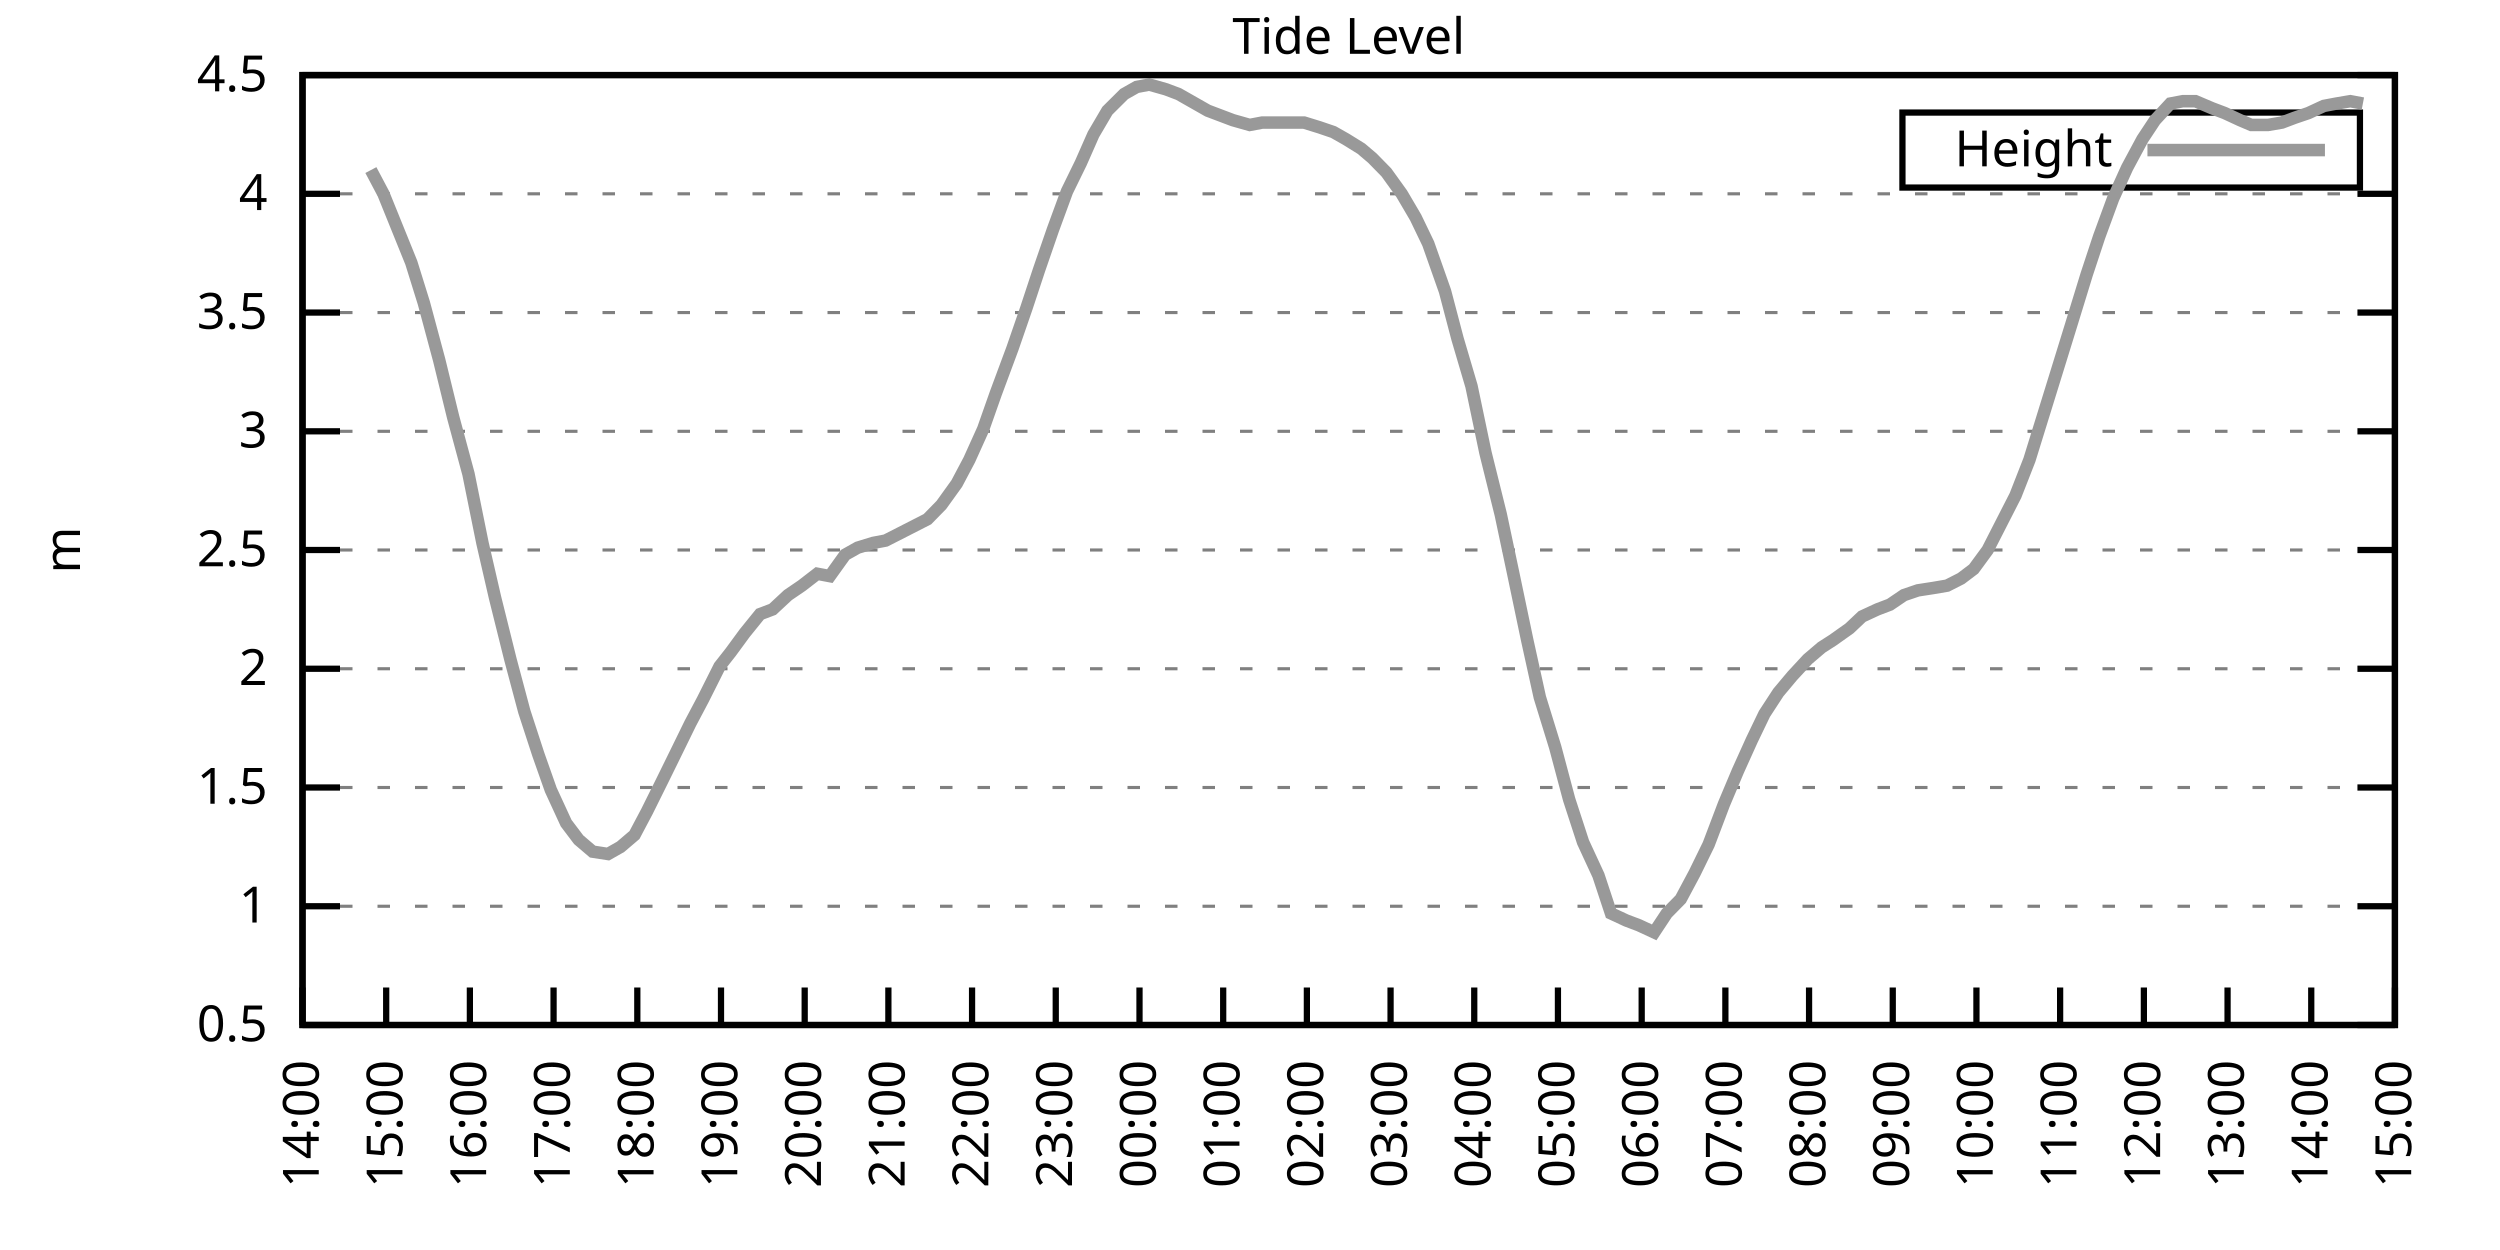
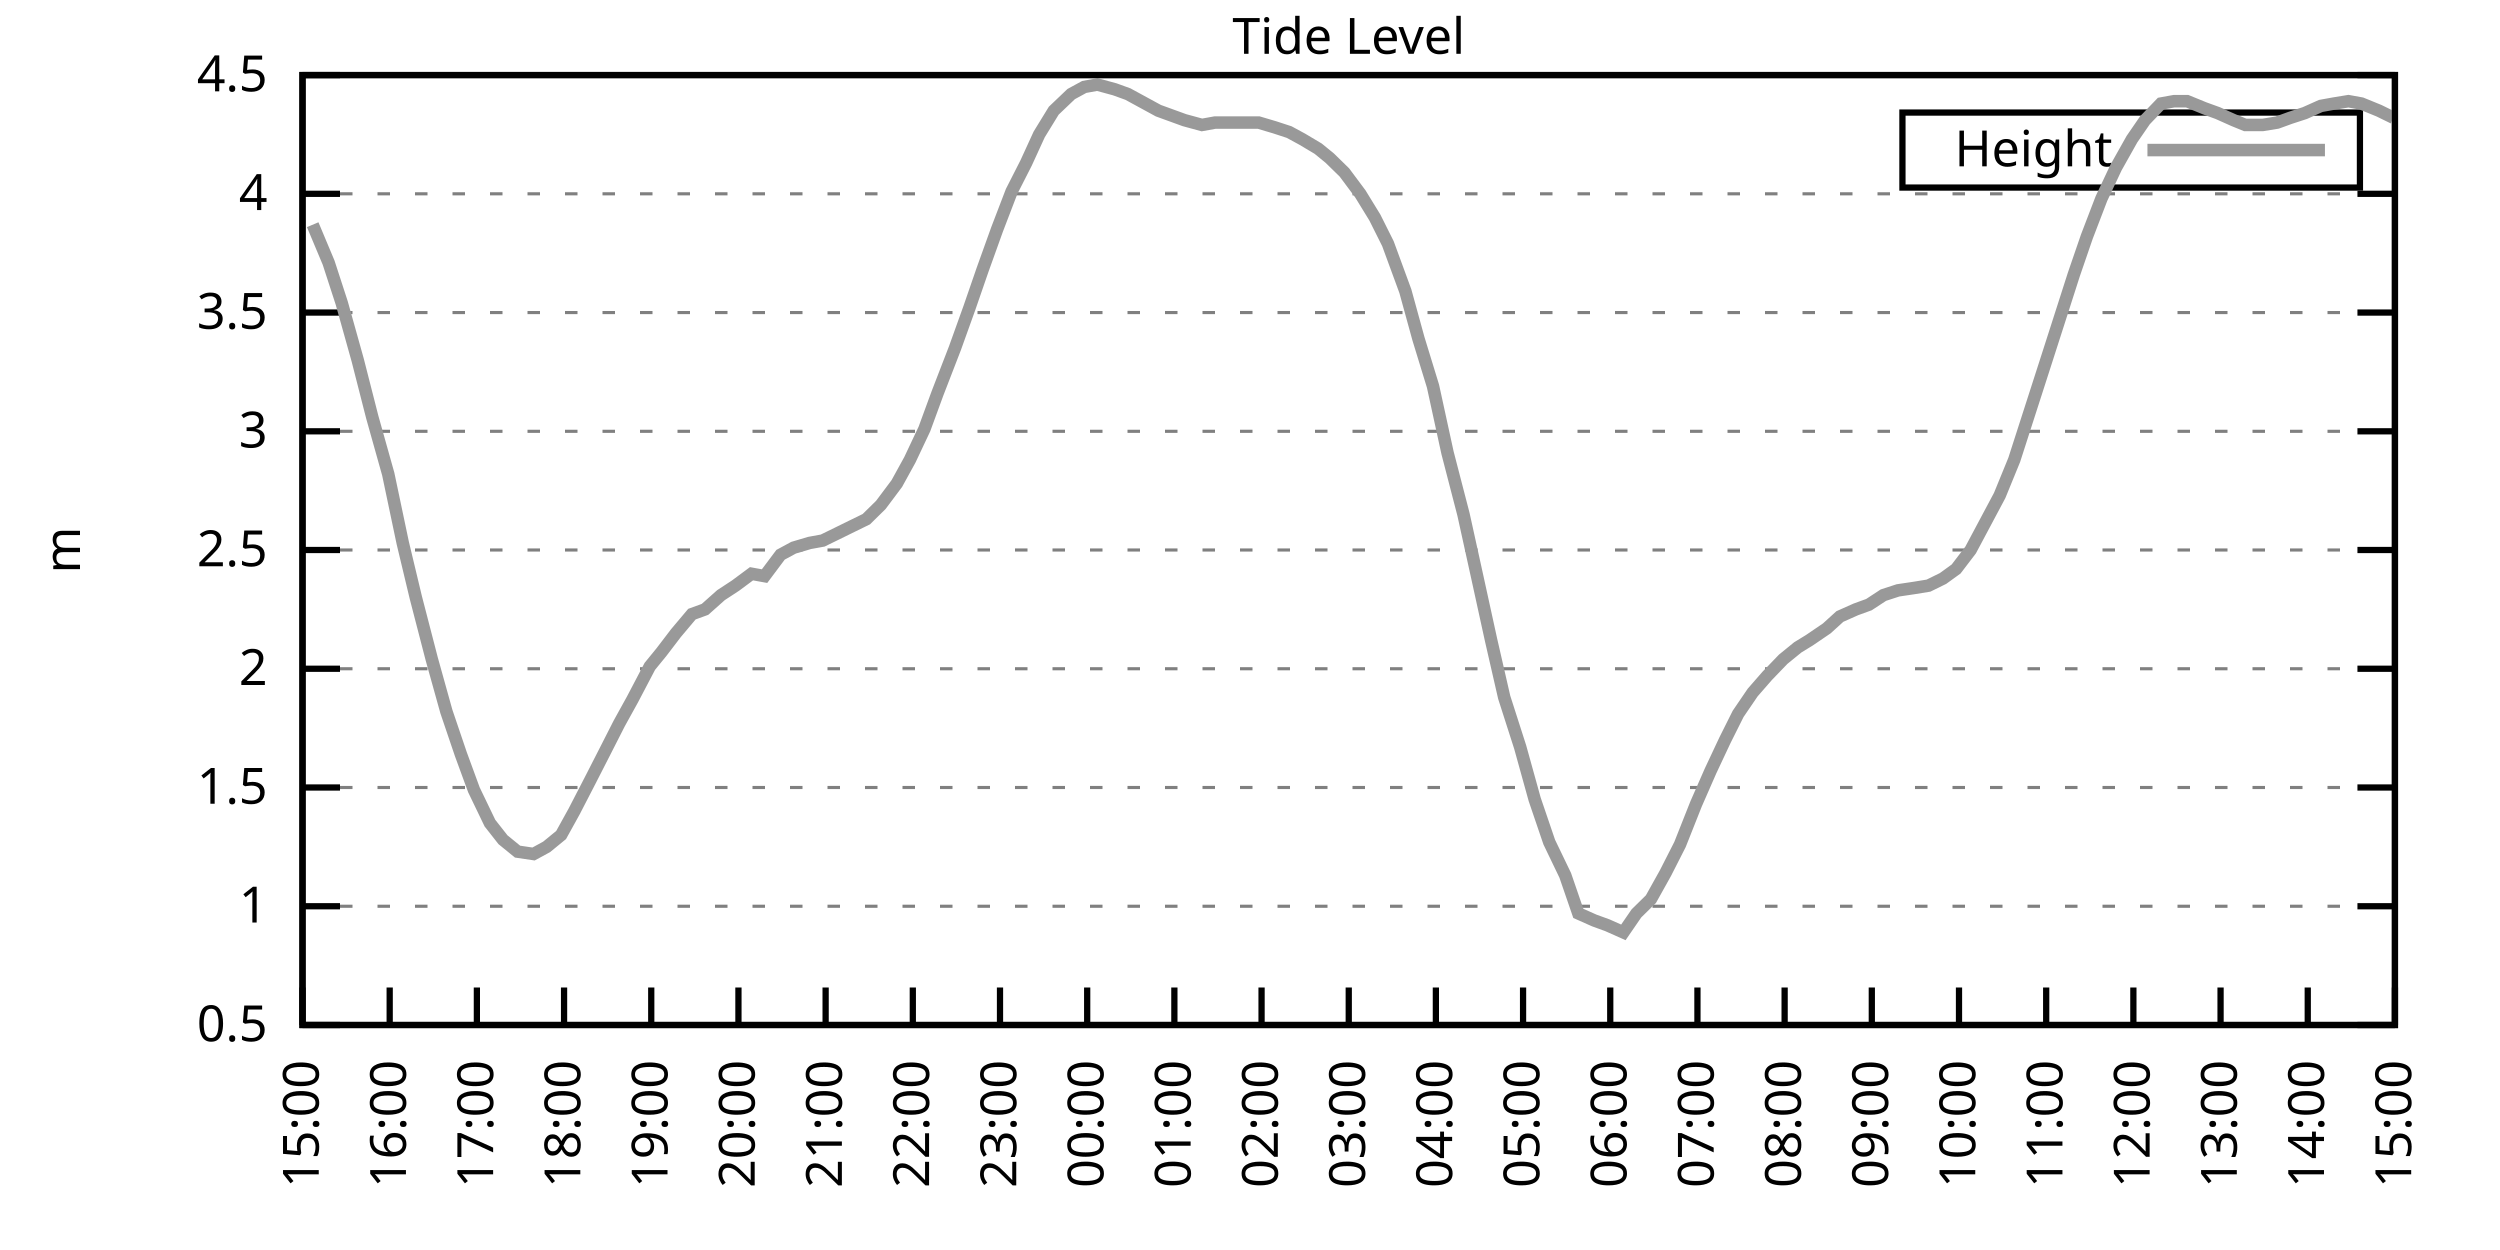
<svg xmlns="http://www.w3.org/2000/svg" xmlns:xlink="http://www.w3.org/1999/xlink" width="400" height="200" viewBox="0 0 400 200">
  <g id="gnuplot_canvas">
    <rect x="0" y="0" width="400" height="200" fill="none" />
    <defs>
      <circle id="gpDot" r="0.5" stroke-width="0.5" stroke="currentColor" />
      <path id="gpPt0" stroke-width="0.333" stroke="currentColor" d="M-1,0 h2 M0,-1 v2" />
      <path id="gpPt1" stroke-width="0.333" stroke="currentColor" d="M-1,-1 L1,1 M1,-1 L-1,1" />
      <path id="gpPt2" stroke-width="0.333" stroke="currentColor" d="M-1,0 L1,0 M0,-1 L0,1 M-1,-1 L1,1 M-1,1 L1,-1" />
      <rect id="gpPt3" stroke-width="0.333" stroke="currentColor" x="-1" y="-1" width="2" height="2" />
      <rect id="gpPt4" stroke-width="0.333" stroke="currentColor" fill="currentColor" x="-1" y="-1" width="2" height="2" />
      <circle id="gpPt5" stroke-width="0.333" stroke="currentColor" cx="0" cy="0" r="1" />
      <use xlink:href="#gpPt5" id="gpPt6" fill="currentColor" stroke="none" />
      <path id="gpPt7" stroke-width="0.333" stroke="currentColor" d="M0,-1.33 L-1.33,0.67 L1.33,0.67 z" />
      <use xlink:href="#gpPt7" id="gpPt8" fill="currentColor" stroke="none" />
      <use xlink:href="#gpPt7" id="gpPt9" stroke="currentColor" transform="rotate(180)" />
      <use xlink:href="#gpPt9" id="gpPt10" fill="currentColor" stroke="none" />
      <use xlink:href="#gpPt3" id="gpPt11" stroke="currentColor" transform="rotate(45)" />
      <use xlink:href="#gpPt11" id="gpPt12" fill="currentColor" stroke="none" />
      <path id="gpPt13" stroke-width="0.333" stroke="currentColor" d="M0,1.330 L1.265,0.411 L0.782,-1.067 L-0.782,-1.076 L-1.265,0.411 z" />
      <use xlink:href="#gpPt13" id="gpPt14" fill="currentColor" stroke="none" />
      <filter id="textbox" filterUnits="objectBoundingBox" x="0" y="0" height="1" width="1">
        <feFlood flood-color="white" flood-opacity="1" result="bgnd" />
        <feComposite in="SourceGraphic" in2="bgnd" operator="atop" />
      </filter>
      <filter id="greybox" filterUnits="objectBoundingBox" x="0" y="0" height="1" width="1">
        <feFlood flood-color="lightgrey" flood-opacity="1" result="grey" />
        <feComposite in="SourceGraphic" in2="grey" operator="atop" />
      </filter>
    </defs>
    <g fill="none" color="white" stroke="currentColor" stroke-width="1.00" stroke-linecap="butt" stroke-linejoin="miter">
</g>
    <g fill="none" color="black" stroke="currentColor" stroke-width="1.00" stroke-linecap="butt" stroke-linejoin="miter">
      <g stroke="none" shape-rendering="crispEdges">
        <polygon fill="rgb(255, 255, 255)" points="48.40,164.00 383.18,164.00 383.18,12.02 48.40,12.02 " />
      </g>
    </g>
    <g fill="none" color="black" stroke="currentColor" stroke-width="1.00" stroke-linecap="butt" stroke-linejoin="miter">
</g>
    <g fill="none" color="black" stroke="black" stroke-width="0.50" stroke-linecap="butt" stroke-linejoin="miter">
</g>
    <g fill="none" color="gray" stroke="currentColor" stroke-width="0.50" stroke-linecap="butt" stroke-linejoin="miter">
      <path stroke="gray" stroke-dasharray="2,4" class="gridline" d="M48.40,164.00 L383.19,164.00  " />
    </g>
    <g fill="none" color="gray" stroke="gray" stroke-width="1.00" stroke-linecap="butt" stroke-linejoin="miter">
</g>
    <g fill="none" color="black" stroke="currentColor" stroke-width="1.00" stroke-linecap="butt" stroke-linejoin="miter">
      <path stroke="black" d="M48.40,164.00 L54.40,164.00 M383.19,164.00 L377.19,164.00  " />
      <g transform="translate(42.80,166.60)" stroke="none" fill="black" font-family="Sans" font-size="8.00" text-anchor="end">
        <text>
          <tspan font-family="Sans"> 0.5</tspan>
        </text>
      </g>
    </g>
    <g fill="none" color="black" stroke="currentColor" stroke-width="1.00" stroke-linecap="butt" stroke-linejoin="miter">
</g>
    <g fill="none" color="black" stroke="black" stroke-width="0.50" stroke-linecap="butt" stroke-linejoin="miter">
</g>
    <g fill="none" color="gray" stroke="currentColor" stroke-width="0.50" stroke-linecap="butt" stroke-linejoin="miter">
      <path stroke="gray" stroke-dasharray="2,4" class="gridline" d="M48.40,145.00 L383.19,145.00  " />
    </g>
    <g fill="none" color="gray" stroke="gray" stroke-width="1.00" stroke-linecap="butt" stroke-linejoin="miter">
</g>
    <g fill="none" color="black" stroke="currentColor" stroke-width="1.00" stroke-linecap="butt" stroke-linejoin="miter">
      <path stroke="black" d="M48.40,145.00 L54.40,145.00 M383.19,145.00 L377.19,145.00  " />
      <g transform="translate(42.80,147.60)" stroke="none" fill="black" font-family="Sans" font-size="8.00" text-anchor="end">
        <text>
          <tspan font-family="Sans"> 1</tspan>
        </text>
      </g>
    </g>
    <g fill="none" color="black" stroke="currentColor" stroke-width="1.00" stroke-linecap="butt" stroke-linejoin="miter">
</g>
    <g fill="none" color="black" stroke="black" stroke-width="0.50" stroke-linecap="butt" stroke-linejoin="miter">
</g>
    <g fill="none" color="gray" stroke="currentColor" stroke-width="0.50" stroke-linecap="butt" stroke-linejoin="miter">
      <path stroke="gray" stroke-dasharray="2,4" class="gridline" d="M48.40,126.00 L383.19,126.00  " />
    </g>
    <g fill="none" color="gray" stroke="gray" stroke-width="1.00" stroke-linecap="butt" stroke-linejoin="miter">
</g>
    <g fill="none" color="black" stroke="currentColor" stroke-width="1.00" stroke-linecap="butt" stroke-linejoin="miter">
      <path stroke="black" d="M48.40,126.00 L54.40,126.00 M383.19,126.00 L377.19,126.00  " />
      <g transform="translate(42.80,128.60)" stroke="none" fill="black" font-family="Sans" font-size="8.00" text-anchor="end">
        <text>
          <tspan font-family="Sans"> 1.5</tspan>
        </text>
      </g>
    </g>
    <g fill="none" color="black" stroke="currentColor" stroke-width="1.00" stroke-linecap="butt" stroke-linejoin="miter">
</g>
    <g fill="none" color="black" stroke="black" stroke-width="0.50" stroke-linecap="butt" stroke-linejoin="miter">
</g>
    <g fill="none" color="gray" stroke="currentColor" stroke-width="0.50" stroke-linecap="butt" stroke-linejoin="miter">
      <path stroke="gray" stroke-dasharray="2,4" class="gridline" d="M48.40,107.00 L383.19,107.00  " />
    </g>
    <g fill="none" color="gray" stroke="gray" stroke-width="1.00" stroke-linecap="butt" stroke-linejoin="miter">
</g>
    <g fill="none" color="black" stroke="currentColor" stroke-width="1.00" stroke-linecap="butt" stroke-linejoin="miter">
      <path stroke="black" d="M48.40,107.00 L54.40,107.00 M383.19,107.00 L377.19,107.00  " />
      <g transform="translate(42.80,109.60)" stroke="none" fill="black" font-family="Sans" font-size="8.00" text-anchor="end">
        <text>
          <tspan font-family="Sans"> 2</tspan>
        </text>
      </g>
    </g>
    <g fill="none" color="black" stroke="currentColor" stroke-width="1.00" stroke-linecap="butt" stroke-linejoin="miter">
</g>
    <g fill="none" color="black" stroke="black" stroke-width="0.50" stroke-linecap="butt" stroke-linejoin="miter">
</g>
    <g fill="none" color="gray" stroke="currentColor" stroke-width="0.50" stroke-linecap="butt" stroke-linejoin="miter">
      <path stroke="gray" stroke-dasharray="2,4" class="gridline" d="M48.40,88.00 L383.19,88.00  " />
    </g>
    <g fill="none" color="gray" stroke="gray" stroke-width="1.00" stroke-linecap="butt" stroke-linejoin="miter">
</g>
    <g fill="none" color="black" stroke="currentColor" stroke-width="1.00" stroke-linecap="butt" stroke-linejoin="miter">
      <path stroke="black" d="M48.40,88.00 L54.40,88.00 M383.19,88.00 L377.19,88.00  " />
      <g transform="translate(42.80,90.60)" stroke="none" fill="black" font-family="Sans" font-size="8.00" text-anchor="end">
        <text>
          <tspan font-family="Sans"> 2.5</tspan>
        </text>
      </g>
    </g>
    <g fill="none" color="black" stroke="currentColor" stroke-width="1.00" stroke-linecap="butt" stroke-linejoin="miter">
</g>
    <g fill="none" color="black" stroke="black" stroke-width="0.50" stroke-linecap="butt" stroke-linejoin="miter">
</g>
    <g fill="none" color="gray" stroke="currentColor" stroke-width="0.50" stroke-linecap="butt" stroke-linejoin="miter">
      <path stroke="gray" stroke-dasharray="2,4" class="gridline" d="M48.40,69.01 L383.19,69.01  " />
    </g>
    <g fill="none" color="gray" stroke="gray" stroke-width="1.00" stroke-linecap="butt" stroke-linejoin="miter">
</g>
    <g fill="none" color="black" stroke="currentColor" stroke-width="1.00" stroke-linecap="butt" stroke-linejoin="miter">
      <path stroke="black" d="M48.40,69.01 L54.40,69.01 M383.19,69.01 L377.19,69.01  " />
      <g transform="translate(42.80,71.61)" stroke="none" fill="black" font-family="Sans" font-size="8.00" text-anchor="end">
        <text>
          <tspan font-family="Sans"> 3</tspan>
        </text>
      </g>
    </g>
    <g fill="none" color="black" stroke="currentColor" stroke-width="1.00" stroke-linecap="butt" stroke-linejoin="miter">
</g>
    <g fill="none" color="black" stroke="black" stroke-width="0.50" stroke-linecap="butt" stroke-linejoin="miter">
</g>
    <g fill="none" color="gray" stroke="currentColor" stroke-width="0.50" stroke-linecap="butt" stroke-linejoin="miter">
      <path stroke="gray" stroke-dasharray="2,4" class="gridline" d="M48.40,50.01 L383.19,50.01  " />
    </g>
    <g fill="none" color="gray" stroke="gray" stroke-width="1.00" stroke-linecap="butt" stroke-linejoin="miter">
</g>
    <g fill="none" color="black" stroke="currentColor" stroke-width="1.00" stroke-linecap="butt" stroke-linejoin="miter">
      <path stroke="black" d="M48.40,50.01 L54.40,50.01 M383.19,50.01 L377.19,50.01  " />
      <g transform="translate(42.80,52.61)" stroke="none" fill="black" font-family="Sans" font-size="8.00" text-anchor="end">
        <text>
          <tspan font-family="Sans"> 3.5</tspan>
        </text>
      </g>
    </g>
    <g fill="none" color="black" stroke="currentColor" stroke-width="1.00" stroke-linecap="butt" stroke-linejoin="miter">
</g>
    <g fill="none" color="black" stroke="black" stroke-width="0.50" stroke-linecap="butt" stroke-linejoin="miter">
</g>
    <g fill="none" color="gray" stroke="currentColor" stroke-width="0.50" stroke-linecap="butt" stroke-linejoin="miter">
      <path stroke="gray" stroke-dasharray="2,4" class="gridline" d="M48.40,31.01 L383.19,31.01  " />
    </g>
    <g fill="none" color="gray" stroke="gray" stroke-width="1.00" stroke-linecap="butt" stroke-linejoin="miter">
</g>
    <g fill="none" color="black" stroke="currentColor" stroke-width="1.00" stroke-linecap="butt" stroke-linejoin="miter">
      <path stroke="black" d="M48.40,31.01 L54.40,31.01 M383.19,31.01 L377.19,31.01  " />
      <g transform="translate(42.80,33.61)" stroke="none" fill="black" font-family="Sans" font-size="8.00" text-anchor="end">
        <text>
          <tspan font-family="Sans"> 4</tspan>
        </text>
      </g>
    </g>
    <g fill="none" color="black" stroke="currentColor" stroke-width="1.00" stroke-linecap="butt" stroke-linejoin="miter">
</g>
    <g fill="none" color="black" stroke="black" stroke-width="0.50" stroke-linecap="butt" stroke-linejoin="miter">
</g>
    <g fill="none" color="gray" stroke="currentColor" stroke-width="0.50" stroke-linecap="butt" stroke-linejoin="miter">
      <path stroke="gray" stroke-dasharray="2,4" class="gridline" d="M48.40,12.01 L383.19,12.01  " />
    </g>
    <g fill="none" color="gray" stroke="gray" stroke-width="1.00" stroke-linecap="butt" stroke-linejoin="miter">
</g>
    <g fill="none" color="black" stroke="currentColor" stroke-width="1.00" stroke-linecap="butt" stroke-linejoin="miter">
      <path stroke="black" d="M48.40,12.01 L54.40,12.01 M383.19,12.01 L377.19,12.01  " />
      <g transform="translate(42.80,14.61)" stroke="none" fill="black" font-family="Sans" font-size="8.00" text-anchor="end">
        <text>
          <tspan font-family="Sans"> 4.5</tspan>
        </text>
      </g>
    </g>
    <g fill="none" color="black" stroke="currentColor" stroke-width="1.00" stroke-linecap="butt" stroke-linejoin="miter">
      <path stroke="black" d="M48.40,164.00 L48.40,158.00  " />
      <g transform="translate(51.00,169.60) rotate(270.00)" stroke="none" fill="black" font-family="Sans" font-size="8.00" text-anchor="end">
        <text>
-           <tspan font-family="Sans">14:00</tspan>
-         </text>
-       </g>
-     </g>
-     <g fill="none" color="black" stroke="currentColor" stroke-width="1.00" stroke-linecap="butt" stroke-linejoin="miter">
-       <path stroke="black" d="M61.79,164.00 L61.79,158.00  " />
-       <g transform="translate(64.39,169.60) rotate(270.00)" stroke="none" fill="black" font-family="Sans" font-size="8.00" text-anchor="end">
-         <text>
          <tspan font-family="Sans">15:00</tspan>
        </text>
      </g>
    </g>
    <g fill="none" color="black" stroke="currentColor" stroke-width="1.00" stroke-linecap="butt" stroke-linejoin="miter">
-       <path stroke="black" d="M75.18,164.00 L75.18,158.00  " />
-       <g transform="translate(77.78,169.60) rotate(270.00)" stroke="none" fill="black" font-family="Sans" font-size="8.00" text-anchor="end">
+       <path stroke="black" d="M62.35,164.00 L62.35,158.00  " />
+       <g transform="translate(64.95,169.60) rotate(270.00)" stroke="none" fill="black" font-family="Sans" font-size="8.00" text-anchor="end">
        <text>
          <tspan font-family="Sans">16:00</tspan>
        </text>
      </g>
    </g>
    <g fill="none" color="black" stroke="currentColor" stroke-width="1.00" stroke-linecap="butt" stroke-linejoin="miter">
-       <path stroke="black" d="M88.57,164.00 L88.57,158.00  " />
-       <g transform="translate(91.17,169.60) rotate(270.00)" stroke="none" fill="black" font-family="Sans" font-size="8.00" text-anchor="end">
+       <path stroke="black" d="M76.30,164.00 L76.30,158.00  " />
+       <g transform="translate(78.90,169.60) rotate(270.00)" stroke="none" fill="black" font-family="Sans" font-size="8.00" text-anchor="end">
        <text>
          <tspan font-family="Sans">17:00</tspan>
        </text>
      </g>
    </g>
    <g fill="none" color="black" stroke="currentColor" stroke-width="1.00" stroke-linecap="butt" stroke-linejoin="miter">
-       <path stroke="black" d="M101.97,164.00 L101.97,158.00  " />
-       <g transform="translate(104.57,169.60) rotate(270.00)" stroke="none" fill="black" font-family="Sans" font-size="8.00" text-anchor="end">
+       <path stroke="black" d="M90.25,164.00 L90.25,158.00  " />
+       <g transform="translate(92.85,169.60) rotate(270.00)" stroke="none" fill="black" font-family="Sans" font-size="8.00" text-anchor="end">
        <text>
          <tspan font-family="Sans">18:00</tspan>
        </text>
      </g>
    </g>
    <g fill="none" color="black" stroke="currentColor" stroke-width="1.00" stroke-linecap="butt" stroke-linejoin="miter">
-       <path stroke="black" d="M115.36,164.00 L115.36,158.00  " />
-       <g transform="translate(117.96,169.60) rotate(270.00)" stroke="none" fill="black" font-family="Sans" font-size="8.00" text-anchor="end">
+       <path stroke="black" d="M104.20,164.00 L104.20,158.00  " />
+       <g transform="translate(106.80,169.60) rotate(270.00)" stroke="none" fill="black" font-family="Sans" font-size="8.00" text-anchor="end">
        <text>
          <tspan font-family="Sans">19:00</tspan>
        </text>
      </g>
    </g>
    <g fill="none" color="black" stroke="currentColor" stroke-width="1.00" stroke-linecap="butt" stroke-linejoin="miter">
-       <path stroke="black" d="M128.75,164.00 L128.75,158.00  " />
-       <g transform="translate(131.35,169.60) rotate(270.00)" stroke="none" fill="black" font-family="Sans" font-size="8.00" text-anchor="end">
+       <path stroke="black" d="M118.15,164.00 L118.15,158.00  " />
+       <g transform="translate(120.75,169.60) rotate(270.00)" stroke="none" fill="black" font-family="Sans" font-size="8.00" text-anchor="end">
        <text>
          <tspan font-family="Sans">20:00</tspan>
        </text>
      </g>
    </g>
    <g fill="none" color="black" stroke="currentColor" stroke-width="1.00" stroke-linecap="butt" stroke-linejoin="miter">
-       <path stroke="black" d="M142.14,164.00 L142.14,158.00  " />
-       <g transform="translate(144.74,169.60) rotate(270.00)" stroke="none" fill="black" font-family="Sans" font-size="8.00" text-anchor="end">
+       <path stroke="black" d="M132.10,164.00 L132.10,158.00  " />
+       <g transform="translate(134.70,169.60) rotate(270.00)" stroke="none" fill="black" font-family="Sans" font-size="8.00" text-anchor="end">
        <text>
          <tspan font-family="Sans">21:00</tspan>
        </text>
      </g>
    </g>
    <g fill="none" color="black" stroke="currentColor" stroke-width="1.00" stroke-linecap="butt" stroke-linejoin="miter">
-       <path stroke="black" d="M155.53,164.00 L155.53,158.00  " />
-       <g transform="translate(158.13,169.60) rotate(270.00)" stroke="none" fill="black" font-family="Sans" font-size="8.00" text-anchor="end">
+       <path stroke="black" d="M146.05,164.00 L146.05,158.00  " />
+       <g transform="translate(148.65,169.60) rotate(270.00)" stroke="none" fill="black" font-family="Sans" font-size="8.00" text-anchor="end">
        <text>
          <tspan font-family="Sans">22:00</tspan>
        </text>
      </g>
    </g>
    <g fill="none" color="black" stroke="currentColor" stroke-width="1.00" stroke-linecap="butt" stroke-linejoin="miter">
-       <path stroke="black" d="M168.92,164.00 L168.92,158.00  " />
-       <g transform="translate(171.52,169.60) rotate(270.00)" stroke="none" fill="black" font-family="Sans" font-size="8.00" text-anchor="end">
+       <path stroke="black" d="M160.00,164.00 L160.00,158.00  " />
+       <g transform="translate(162.60,169.60) rotate(270.00)" stroke="none" fill="black" font-family="Sans" font-size="8.00" text-anchor="end">
        <text>
          <tspan font-family="Sans">23:00</tspan>
        </text>
      </g>
    </g>
    <g fill="none" color="black" stroke="currentColor" stroke-width="1.00" stroke-linecap="butt" stroke-linejoin="miter">
-       <path stroke="black" d="M182.32,164.00 L182.32,158.00  " />
-       <g transform="translate(184.92,169.60) rotate(270.00)" stroke="none" fill="black" font-family="Sans" font-size="8.00" text-anchor="end">
+       <path stroke="black" d="M173.95,164.00 L173.95,158.00  " />
+       <g transform="translate(176.55,169.60) rotate(270.00)" stroke="none" fill="black" font-family="Sans" font-size="8.00" text-anchor="end">
        <text>
          <tspan font-family="Sans">00:00</tspan>
        </text>
      </g>
    </g>
    <g fill="none" color="black" stroke="currentColor" stroke-width="1.00" stroke-linecap="butt" stroke-linejoin="miter">
-       <path stroke="black" d="M195.71,164.00 L195.71,158.00  " />
-       <g transform="translate(198.31,169.60) rotate(270.00)" stroke="none" fill="black" font-family="Sans" font-size="8.00" text-anchor="end">
+       <path stroke="black" d="M187.90,164.00 L187.90,158.00  " />
+       <g transform="translate(190.50,169.60) rotate(270.00)" stroke="none" fill="black" font-family="Sans" font-size="8.00" text-anchor="end">
        <text>
          <tspan font-family="Sans">01:00</tspan>
        </text>
      </g>
    </g>
    <g fill="none" color="black" stroke="currentColor" stroke-width="1.00" stroke-linecap="butt" stroke-linejoin="miter">
-       <path stroke="black" d="M209.10,164.00 L209.10,158.00  " />
-       <g transform="translate(211.70,169.60) rotate(270.00)" stroke="none" fill="black" font-family="Sans" font-size="8.00" text-anchor="end">
+       <path stroke="black" d="M201.85,164.00 L201.85,158.00  " />
+       <g transform="translate(204.45,169.60) rotate(270.00)" stroke="none" fill="black" font-family="Sans" font-size="8.00" text-anchor="end">
        <text>
          <tspan font-family="Sans">02:00</tspan>
        </text>
      </g>
    </g>
    <g fill="none" color="black" stroke="currentColor" stroke-width="1.00" stroke-linecap="butt" stroke-linejoin="miter">
-       <path stroke="black" d="M222.49,164.00 L222.49,158.00  " />
-       <g transform="translate(225.09,169.60) rotate(270.00)" stroke="none" fill="black" font-family="Sans" font-size="8.00" text-anchor="end">
+       <path stroke="black" d="M215.80,164.00 L215.80,158.00  " />
+       <g transform="translate(218.40,169.60) rotate(270.00)" stroke="none" fill="black" font-family="Sans" font-size="8.00" text-anchor="end">
        <text>
          <tspan font-family="Sans">03:00</tspan>
        </text>
      </g>
    </g>
    <g fill="none" color="black" stroke="currentColor" stroke-width="1.00" stroke-linecap="butt" stroke-linejoin="miter">
-       <path stroke="black" d="M235.88,164.00 L235.88,158.00  " />
-       <g transform="translate(238.48,169.60) rotate(270.00)" stroke="none" fill="black" font-family="Sans" font-size="8.00" text-anchor="end">
+       <path stroke="black" d="M229.74,164.00 L229.74,158.00  " />
+       <g transform="translate(232.34,169.60) rotate(270.00)" stroke="none" fill="black" font-family="Sans" font-size="8.00" text-anchor="end">
        <text>
          <tspan font-family="Sans">04:00</tspan>
        </text>
      </g>
    </g>
    <g fill="none" color="black" stroke="currentColor" stroke-width="1.00" stroke-linecap="butt" stroke-linejoin="miter">
-       <path stroke="black" d="M249.27,164.00 L249.27,158.00  " />
-       <g transform="translate(251.87,169.60) rotate(270.00)" stroke="none" fill="black" font-family="Sans" font-size="8.00" text-anchor="end">
+       <path stroke="black" d="M243.69,164.00 L243.69,158.00  " />
+       <g transform="translate(246.29,169.60) rotate(270.00)" stroke="none" fill="black" font-family="Sans" font-size="8.00" text-anchor="end">
        <text>
          <tspan font-family="Sans">05:00</tspan>
        </text>
      </g>
    </g>
    <g fill="none" color="black" stroke="currentColor" stroke-width="1.00" stroke-linecap="butt" stroke-linejoin="miter">
-       <path stroke="black" d="M262.67,164.00 L262.67,158.00  " />
-       <g transform="translate(265.27,169.60) rotate(270.00)" stroke="none" fill="black" font-family="Sans" font-size="8.00" text-anchor="end">
+       <path stroke="black" d="M257.64,164.00 L257.64,158.00  " />
+       <g transform="translate(260.24,169.60) rotate(270.00)" stroke="none" fill="black" font-family="Sans" font-size="8.00" text-anchor="end">
        <text>
          <tspan font-family="Sans">06:00</tspan>
        </text>
      </g>
    </g>
    <g fill="none" color="black" stroke="currentColor" stroke-width="1.00" stroke-linecap="butt" stroke-linejoin="miter">
-       <path stroke="black" d="M276.06,164.00 L276.06,158.00  " />
-       <g transform="translate(278.66,169.60) rotate(270.00)" stroke="none" fill="black" font-family="Sans" font-size="8.00" text-anchor="end">
+       <path stroke="black" d="M271.59,164.00 L271.59,158.00  " />
+       <g transform="translate(274.19,169.60) rotate(270.00)" stroke="none" fill="black" font-family="Sans" font-size="8.00" text-anchor="end">
        <text>
          <tspan font-family="Sans">07:00</tspan>
        </text>
      </g>
    </g>
    <g fill="none" color="black" stroke="currentColor" stroke-width="1.00" stroke-linecap="butt" stroke-linejoin="miter">
-       <path stroke="black" d="M289.45,164.00 L289.45,158.00  " />
-       <g transform="translate(292.05,169.60) rotate(270.00)" stroke="none" fill="black" font-family="Sans" font-size="8.00" text-anchor="end">
+       <path stroke="black" d="M285.54,164.00 L285.54,158.00  " />
+       <g transform="translate(288.14,169.60) rotate(270.00)" stroke="none" fill="black" font-family="Sans" font-size="8.00" text-anchor="end">
        <text>
          <tspan font-family="Sans">08:00</tspan>
        </text>
      </g>
    </g>
    <g fill="none" color="black" stroke="currentColor" stroke-width="1.00" stroke-linecap="butt" stroke-linejoin="miter">
-       <path stroke="black" d="M302.84,164.00 L302.84,158.00  " />
-       <g transform="translate(305.44,169.60) rotate(270.00)" stroke="none" fill="black" font-family="Sans" font-size="8.00" text-anchor="end">
+       <path stroke="black" d="M299.49,164.00 L299.49,158.00  " />
+       <g transform="translate(302.09,169.60) rotate(270.00)" stroke="none" fill="black" font-family="Sans" font-size="8.00" text-anchor="end">
        <text>
          <tspan font-family="Sans">09:00</tspan>
        </text>
      </g>
    </g>
    <g fill="none" color="black" stroke="currentColor" stroke-width="1.00" stroke-linecap="butt" stroke-linejoin="miter">
-       <path stroke="black" d="M316.23,164.00 L316.23,158.00  " />
-       <g transform="translate(318.83,169.60) rotate(270.00)" stroke="none" fill="black" font-family="Sans" font-size="8.00" text-anchor="end">
+       <path stroke="black" d="M313.44,164.00 L313.44,158.00  " />
+       <g transform="translate(316.04,169.60) rotate(270.00)" stroke="none" fill="black" font-family="Sans" font-size="8.00" text-anchor="end">
        <text>
          <tspan font-family="Sans">10:00</tspan>
        </text>
      </g>
    </g>
    <g fill="none" color="black" stroke="currentColor" stroke-width="1.00" stroke-linecap="butt" stroke-linejoin="miter">
-       <path stroke="black" d="M329.62,164.00 L329.62,158.00  " />
-       <g transform="translate(332.22,169.60) rotate(270.00)" stroke="none" fill="black" font-family="Sans" font-size="8.00" text-anchor="end">
+       <path stroke="black" d="M327.39,164.00 L327.39,158.00  " />
+       <g transform="translate(329.99,169.60) rotate(270.00)" stroke="none" fill="black" font-family="Sans" font-size="8.00" text-anchor="end">
        <text>
          <tspan font-family="Sans">11:00</tspan>
        </text>
      </g>
    </g>
    <g fill="none" color="black" stroke="currentColor" stroke-width="1.00" stroke-linecap="butt" stroke-linejoin="miter">
-       <path stroke="black" d="M343.02,164.00 L343.02,158.00  " />
-       <g transform="translate(345.62,169.60) rotate(270.00)" stroke="none" fill="black" font-family="Sans" font-size="8.00" text-anchor="end">
+       <path stroke="black" d="M341.34,164.00 L341.34,158.00  " />
+       <g transform="translate(343.94,169.60) rotate(270.00)" stroke="none" fill="black" font-family="Sans" font-size="8.00" text-anchor="end">
        <text>
          <tspan font-family="Sans">12:00</tspan>
        </text>
      </g>
    </g>
    <g fill="none" color="black" stroke="currentColor" stroke-width="1.00" stroke-linecap="butt" stroke-linejoin="miter">
-       <path stroke="black" d="M356.41,164.00 L356.41,158.00  " />
-       <g transform="translate(359.01,169.60) rotate(270.00)" stroke="none" fill="black" font-family="Sans" font-size="8.00" text-anchor="end">
+       <path stroke="black" d="M355.29,164.00 L355.29,158.00  " />
+       <g transform="translate(357.89,169.60) rotate(270.00)" stroke="none" fill="black" font-family="Sans" font-size="8.00" text-anchor="end">
        <text>
          <tspan font-family="Sans">13:00</tspan>
        </text>
      </g>
    </g>
    <g fill="none" color="black" stroke="currentColor" stroke-width="1.00" stroke-linecap="butt" stroke-linejoin="miter">
-       <path stroke="black" d="M369.80,164.00 L369.80,158.00  " />
-       <g transform="translate(372.40,169.60) rotate(270.00)" stroke="none" fill="black" font-family="Sans" font-size="8.00" text-anchor="end">
+       <path stroke="black" d="M369.24,164.00 L369.24,158.00  " />
+       <g transform="translate(371.84,169.60) rotate(270.00)" stroke="none" fill="black" font-family="Sans" font-size="8.00" text-anchor="end">
        <text>
          <tspan font-family="Sans">14:00</tspan>
        </text>
      </g>
    </g>
    <g fill="none" color="black" stroke="currentColor" stroke-width="1.00" stroke-linecap="butt" stroke-linejoin="miter">
      <path stroke="black" d="M383.19,164.00 L383.19,158.00  " />
      <g transform="translate(385.79,169.60) rotate(270.00)" stroke="none" fill="black" font-family="Sans" font-size="8.00" text-anchor="end">
        <text>
          <tspan font-family="Sans">15:00</tspan>
        </text>
      </g>
    </g>
    <g fill="none" color="black" stroke="currentColor" stroke-width="1.00" stroke-linecap="butt" stroke-linejoin="miter">
</g>
    <g fill="none" color="black" stroke="currentColor" stroke-width="1.00" stroke-linecap="butt" stroke-linejoin="miter">
      <path stroke="black" d="M48.40,12.01 L48.40,164.00 L383.19,164.00 L383.19,12.01 L48.40,12.01 Z  " />
    </g>
    <g fill="none" color="black" stroke="currentColor" stroke-width="1.00" stroke-linecap="butt" stroke-linejoin="miter">
</g>
    <g fill="none" color="black" stroke="currentColor" stroke-width="1.00" stroke-linecap="butt" stroke-linejoin="miter">
      <path stroke="black" d="M304.39,30.01 L304.39,18.01 L377.59,18.01 L377.59,30.01 L304.39,30.01 Z  " />
    </g>
    <g id="Tide_level_plot_1">
      <g fill="none" color="white" stroke="black" stroke-width="2.00" stroke-linecap="butt" stroke-linejoin="miter">
</g>
      <g fill="none" color="black" stroke="currentColor" stroke-width="2.00" stroke-linecap="butt" stroke-linejoin="miter">
        <g transform="translate(337.99,26.61)" stroke="none" fill="black" font-family="Sans" font-size="8.00" text-anchor="end">
          <text>
            <tspan font-family="Sans">Height</tspan>
          </text>
        </g>
      </g>
      <g fill="none" color="black" stroke="currentColor" stroke-width="2.00" stroke-linecap="butt" stroke-linejoin="miter">
-         <path stroke="rgb(153, 153, 153)" d="M343.59,24.01 L371.99,24.01 M59.34,27.21 L61.35,31.01 L63.35,35.95 L65.81,42.03 L67.82,48.49 L70.27,57.61   L72.50,66.73 L74.96,75.85 L77.19,86.87 L79.20,95.60 L81.66,105.48 L83.89,113.84 L86.12,120.68 L88.13,126.38   L90.58,131.70 L92.59,134.36 L94.82,136.26 L97.28,136.64 L99.29,135.50 L101.52,133.60 L103.53,129.80 L105.98,124.86   L108.22,120.30 L110.45,115.74 L112.46,111.94 L115.13,106.62 L116.92,104.34 L119.15,101.30 L121.61,98.26 L123.62,97.50   L126.07,95.22 L128.30,93.70 L130.76,91.80 L132.77,92.18 L135.22,88.76 L137.23,87.63 L139.69,86.87 L141.69,86.49   L143.93,85.35 L146.16,84.21 L148.39,83.07 L150.62,80.79 L153.08,77.37 L155.09,73.57 L157.32,68.63 L159.33,62.93   L162.01,55.71 L164.24,49.25 L166.25,43.17 L168.48,36.71 L170.71,30.63 L172.94,26.07 L174.95,21.51 L177.18,17.71   L179.86,15.05 L181.87,13.91 L183.88,13.53 L186.56,14.29 L188.57,15.05 L193.25,17.71 L195.26,18.47 L197.27,19.23   L199.95,19.99 L201.96,19.61 L204.19,19.61 L206.42,19.61 L208.65,19.61 L211.11,20.37 L213.34,21.13 L215.35,22.27   L217.80,23.79 L219.59,25.31 L221.82,27.59 L224.28,31.01 L226.51,34.81 L228.52,38.99 L231.20,46.59 L233.20,54.19   L235.44,61.79 L237.67,72.43 L240.12,82.31 L242.13,91.80 L244.36,102.44 L246.37,111.56 L248.83,119.54 L251.06,127.90   L253.29,134.74 L255.75,140.06 L257.76,146.14 L260.21,147.28 L262.22,148.04 L264.67,149.18 L266.68,146.14 L268.92,143.86   L271.15,139.68 L273.38,135.12 L275.83,128.66 L278.07,123.34 L280.30,118.40 L282.31,114.22 L284.54,110.80 L286.77,108.14   L289.23,105.48 L291.46,103.58 L293.24,102.44 L295.92,100.54 L297.93,98.64 L300.39,97.50 L302.39,96.74 L304.63,95.22   L306.86,94.46 L309.31,94.08 L311.54,93.70 L313.78,92.56 L315.79,91.04 L318.02,88.00 L322.48,79.27 L324.71,73.57   L329.18,59.13 L331.41,51.91 L333.86,43.93 L335.87,37.85 L338.10,31.77 L340.34,26.83 L342.79,22.27 L344.80,19.23   L347.26,16.57 L349.26,16.19 L351.27,16.19 L353.95,17.33 L355.96,18.09 L358.42,19.23 L360.20,19.99 L362.88,19.99   L365.11,19.61 L367.12,18.85 L369.35,18.09 L371.81,16.95 L373.82,16.57 L376.05,16.19 L378.06,16.57  " />
+         <path stroke="rgb(153, 153, 153)" d="M343.59,24.01 L371.99,24.01 M50.03,35.95 L52.58,42.03 L54.68,48.49 L57.23,57.61 L59.56,66.73 L62.12,75.85   L64.44,86.87 L66.53,95.60 L69.09,105.48 L71.42,113.84 L73.74,120.68 L75.83,126.38 L78.39,131.70 L80.48,134.36   L82.81,136.26 L85.37,136.64 L87.46,135.50 L89.78,133.60 L91.88,129.80 L94.43,124.86 L96.76,120.30 L99.08,115.74   L101.18,111.94 L103.97,106.62 L105.83,104.34 L108.15,101.30 L110.71,98.26 L112.80,97.50 L115.36,95.22 L117.68,93.70   L120.24,91.80 L122.33,92.18 L124.89,88.76 L126.98,87.63 L129.54,86.87 L131.63,86.49 L133.96,85.35 L136.28,84.21   L138.61,83.07 L140.93,80.79 L143.49,77.37 L145.58,73.57 L147.91,68.63 L150.00,62.93 L152.79,55.71 L155.11,49.25   L157.21,43.17 L159.53,36.71 L161.86,30.63 L164.18,26.07 L166.27,21.51 L168.60,17.71 L171.39,15.05 L173.48,13.91   L175.57,13.53 L178.36,14.29 L180.46,15.05 L185.34,17.71 L187.43,18.47 L189.52,19.23 L192.31,19.99 L194.41,19.61   L196.73,19.61 L199.06,19.61 L201.38,19.61 L203.94,20.37 L206.26,21.13 L208.36,22.27 L210.91,23.79 L212.77,25.31   L215.10,27.59 L217.65,31.01 L219.98,34.81 L222.07,38.99 L224.86,46.59 L226.95,54.19 L229.28,61.79 L231.60,72.43   L234.16,82.31 L236.25,91.80 L238.58,102.44 L240.67,111.56 L243.23,119.54 L245.55,127.90 L247.88,134.74 L250.44,140.06   L252.53,146.14 L255.09,147.28 L257.18,148.04 L259.74,149.18 L261.83,146.14 L264.15,143.86 L266.48,139.68 L268.80,135.12   L271.36,128.66 L273.69,123.34 L276.01,118.40 L278.10,114.22 L280.43,110.80 L282.75,108.14 L285.31,105.48 L287.64,103.58   L289.50,102.44 L292.29,100.54 L294.38,98.64 L296.94,97.50 L299.03,96.74 L301.35,95.22 L303.68,94.46 L306.23,94.08   L308.56,93.70 L310.88,92.56 L312.98,91.04 L315.30,88.00 L319.95,79.27 L322.28,73.57 L326.93,59.13 L329.25,51.91   L331.81,43.93 L333.90,37.85 L336.23,31.77 L338.55,26.83 L341.11,22.27 L343.20,19.23 L345.76,16.57 L347.85,16.19   L349.94,16.19 L352.73,17.33 L354.83,18.09 L357.38,19.23 L359.24,19.99 L362.03,19.99 L364.36,19.61 L366.45,18.85   L368.78,18.09 L371.33,16.95 L373.43,16.57 L375.75,16.19 L377.84,16.57 L380.63,17.71 L382.96,18.85  " />
      </g>
    </g>
    <g fill="none" color="black" stroke="currentColor" stroke-width="2.00" stroke-linecap="butt" stroke-linejoin="miter">
</g>
    <g fill="none" color="black" stroke="black" stroke-width="1.00" stroke-linecap="butt" stroke-linejoin="miter">
</g>
    <g fill="none" color="black" stroke="currentColor" stroke-width="1.00" stroke-linecap="butt" stroke-linejoin="miter">
      <path stroke="black" d="M48.40,12.01 L48.40,164.00 L383.19,164.00 L383.19,12.01 L48.40,12.01 Z  " />
      <g transform="translate(12.80,88.01) rotate(270.00)" stroke="none" fill="black" font-family="Sans" font-size="8.00" text-anchor="middle">
        <text>
          <tspan font-family="Sans">m</tspan>
        </text>
      </g>
    </g>
    <g fill="none" color="black" stroke="currentColor" stroke-width="1.00" stroke-linecap="butt" stroke-linejoin="miter">
</g>
    <g fill="none" color="black" stroke="currentColor" stroke-width="1.00" stroke-linecap="butt" stroke-linejoin="miter">
      <g transform="translate(215.79,8.61)" stroke="none" fill="black" font-family="Sans" font-size="8.00" text-anchor="middle">
        <text>
          <tspan font-family="Sans">Tide Level</tspan>
        </text>
      </g>
    </g>
    <g fill="none" color="black" stroke="currentColor" stroke-width="1.00" stroke-linecap="butt" stroke-linejoin="miter">
</g>
  </g>
</svg>
